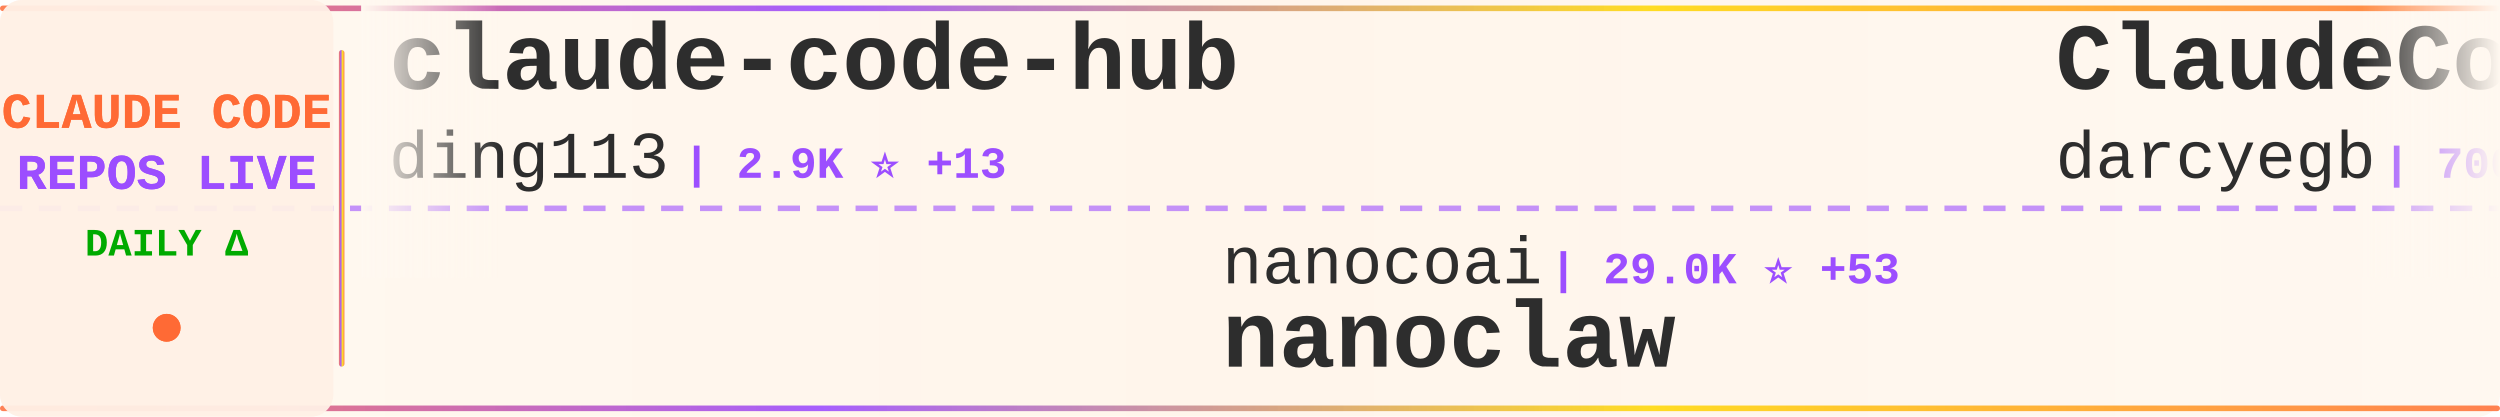
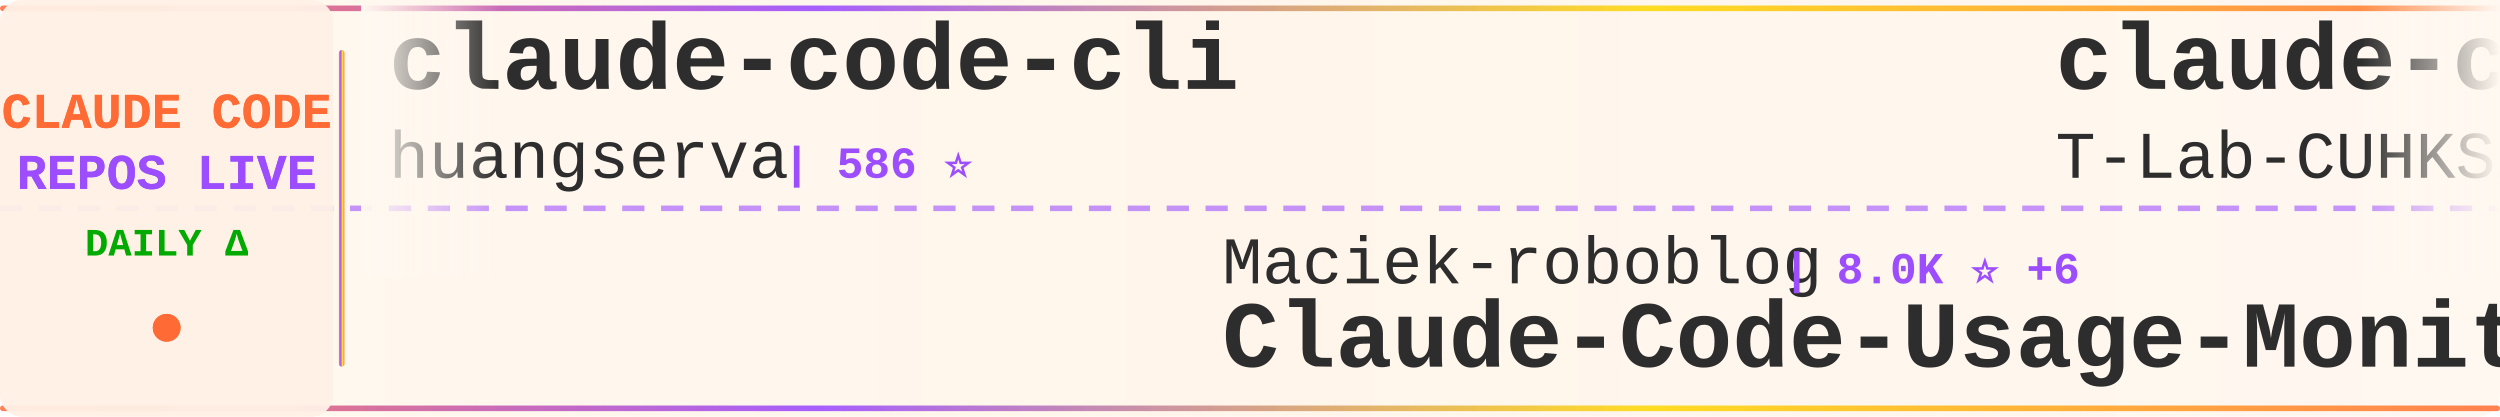
<svg xmlns="http://www.w3.org/2000/svg" width="900" height="150">
  <defs>
    <linearGradient id="tickerBg" x1="0%" y1="0%" x2="100%" y2="0%">
      <stop offset="0%" style="stop-color:#fff8f0;stop-opacity:0.98" />
      <stop offset="50%" style="stop-color:#fff5eb;stop-opacity:1" />
      <stop offset="100%" style="stop-color:#fff8f0;stop-opacity:0.98" />
    </linearGradient>
    <linearGradient id="borderGrad" x1="0%" y1="0%" x2="100%" y2="0%">
      <stop offset="0%" style="stop-color:#FF6B35;stop-opacity:0.85">
        <animate attributeName="stop-opacity" values="0.85;1;0.85" dur="2s" repeatCount="indefinite" />
      </stop>
      <stop offset="33%" style="stop-color:#9C4EFF;stop-opacity:0.9">
        <animate attributeName="stop-opacity" values="0.9;1;0.9" dur="2.2s" repeatCount="indefinite" />
      </stop>
      <stop offset="66%" style="stop-color:#FFD700;stop-opacity:0.85">
        <animate attributeName="stop-opacity" values="0.85;1;0.85" dur="1.8s" repeatCount="indefinite" />
      </stop>
      <stop offset="100%" style="stop-color:#FF6B35;stop-opacity:0.85">
        <animate attributeName="stop-opacity" values="0.85;1;0.85" dur="2s" repeatCount="indefinite" />
      </stop>
    </linearGradient>
    <filter id="textGlow">
      <feGaussianBlur stdDeviation="0.15" result="coloredBlur" />
      <feMerge>
        <feMergeNode in="coloredBlur" />
        <feMergeNode in="SourceGraphic" />
      </feMerge>
    </filter>
    <filter id="metricGlow">
      <feGaussianBlur stdDeviation="0.2" result="coloredBlur" />
      <feMerge>
        <feMergeNode in="coloredBlur" />
        <feMergeNode in="SourceGraphic" />
      </feMerge>
    </filter>
    <linearGradient id="leftFade" x1="0%" y1="0%" x2="100%" y2="0%">
      <stop offset="0%" style="stop-color:#fff8f0;stop-opacity:1" />
      <stop offset="100%" style="stop-color:#fff8f0;stop-opacity:0" />
    </linearGradient>
    <linearGradient id="rightFade" x1="0%" y1="0%" x2="100%" y2="0%">
      <stop offset="0%" style="stop-color:#fff8f0;stop-opacity:0" />
      <stop offset="100%" style="stop-color:#fff8f0;stop-opacity:1" />
    </linearGradient>
  </defs>
  <rect width="900" height="150" fill="url(#tickerBg)" rx="8" />
  <rect x="0" y="2" width="900" height="2" fill="url(#borderGrad)" rx="1" />
  <rect x="0" y="146" width="900" height="2" fill="url(#borderGrad)" rx="1" />
  <line x1="0" y1="75" x2="900" y2="75" stroke="#9C4EFF" stroke-width="2" stroke-dasharray="8 6" opacity="0.6" />
  <rect x="0" y="0" width="120" height="150" fill="#fff0e6" opacity="0.95" rx="8" />
  <text x="60" y="46" font-family="'Courier New', monospace" font-size="18" font-weight="bold" fill="#FF6B35" text-anchor="middle" filter="url(#textGlow)">
    CLAUDE CODE
  </text>
  <text x="60" y="68" font-family="'Courier New', monospace" font-size="18" font-weight="bold" fill="#9C4EFF" text-anchor="middle" filter="url(#textGlow)">
    REPOS LIVE
  </text>
  <text x="60" y="92" font-family="'Courier New', monospace" font-size="14" font-weight="bold" fill="#00aa00" text-anchor="middle">
    DAILY Δ
  </text>
  <circle cx="60" cy="118" r="5" fill="#FF6B35" filter="url(#metricGlow)">
    <animate attributeName="r" values="4;6;4" dur="1.5s" repeatCount="indefinite" />
    <animate attributeName="opacity" values="0.6;1;0.6" dur="1.5s" repeatCount="indefinite" />
  </circle>
  <rect x="122" y="18" width="2" height="114" fill="url(#borderGrad)" rx="1" />
  <clipPath id="tickerClip">
    <rect x="130" y="0" width="770" height="150" />
  </clipPath>
  <g clip-path="url(#tickerClip)">
    <g id="tickerItems">
      <animateTransform attributeName="transform" attributeType="XML" type="translate" from="0 0" to="-3000 0" dur="54s" repeatCount="indefinite" />
      <g transform="translate(0, 0)">
+         <text x="140" y="32" font-family="'Courier New', monospace" font-size="34" font-weight="bold" fill="#2d2d2d">claude-code-cli</text>
+         <text x="140" y="64" font-family="'Courier New', monospace" font-size="24" font-weight="normal" fill="#2d2d2d" opacity="1.0">huangserva</text>
+         <text x="282" y="64" font-family="'Courier New', monospace" font-size="16" font-weight="bold" fill="#9C4EFF"> | 586 ⭐</text>
+       </g>
+       <g transform="translate(300, 0)">
+         <text x="140" y="102" font-family="'Courier New', monospace" font-size="24" font-weight="normal" fill="#2d2d2d" opacity="1.0">Maciek-roboblog</text>
+         <text x="342" y="102" font-family="'Courier New', monospace" font-size="16" font-weight="bold" fill="#9C4EFF"> | 8.0K ⭐ +6</text>
+         <text x="140" y="132" font-family="'Courier New', monospace" font-size="34" font-weight="bold" fill="#2d2d2d">Claude-Code-Usage-Monito...</text>
+       </g>
+       <g transform="translate(600, 0)">
+         <text x="140" y="32" font-family="'Courier New', monospace" font-size="34" font-weight="bold" fill="#2d2d2d">claude-code</text>
+         <text x="140" y="64" font-family="'Courier New', monospace" font-size="24" font-weight="normal" fill="#2d2d2d" opacity="1.0">T-Lab-CUHKSZ</text>
+         <text x="306" y="64" font-family="'Courier New', monospace" font-size="16" font-weight="bold" fill="#9C4EFF"> | 311 ⭐</text>
+       </g>
+       <g transform="translate(900, 0)">
+         <text x="140" y="102" font-family="'Courier New', monospace" font-size="24" font-weight="normal" fill="#2d2d2d" opacity="1.0">JrCx7scC</text>
+         <text x="258" y="102" font-family="'Courier New', monospace" font-size="16" font-weight="bold" fill="#9C4EFF"> | 368 ⭐</text>
+         <text x="140" y="132" font-family="'Courier New', monospace" font-size="34" font-weight="bold" fill="#2d2d2d">claude-code-source</text>
+       </g>
+       <g transform="translate(1200, 0)">
+         <text x="140" y="32" font-family="'Courier New', monospace" font-size="34" font-weight="bold" fill="#2d2d2d">claude-code</text>
+         <text x="140" y="64" font-family="'Courier New', monospace" font-size="24" font-weight="normal" fill="#2d2d2d" opacity="1.0">jarmuine</text>
+         <text x="258" y="64" font-family="'Courier New', monospace" font-size="16" font-weight="bold" fill="#9C4EFF"> | 2.2K ⭐ +1</text>
+       </g>
+       <g transform="translate(1500, 0)">
+         <text x="140" y="102" font-family="'Courier New', monospace" font-size="24" font-weight="normal" fill="#2d2d2d" opacity="1.0">FlorianBruniaux</text>
+         <text x="342" y="102" font-family="'Courier New', monospace" font-size="16" font-weight="bold" fill="#9C4EFF"> | 4.4K ⭐ +22</text>
+         <text x="140" y="132" font-family="'Courier New', monospace" font-size="34" font-weight="bold" fill="#2d2d2d">claude-code-ultimate-gui...</text>
+       </g>
+       <g transform="translate(1800, 0)">
        <text x="140" y="32" font-family="'Courier New', monospace" font-size="34" font-weight="bold" fill="#2d2d2d">claude-code-hub</text>
        <text x="140" y="64" font-family="'Courier New', monospace" font-size="24" font-weight="normal" fill="#2d2d2d" opacity="1.0">ding113</text>
        <text x="246" y="64" font-family="'Courier New', monospace" font-size="16" font-weight="bold" fill="#9C4EFF"> | 2.9K ⭐ +13</text>
      </g>
-       <g transform="translate(300, 0)">
-         <text x="140" y="102" font-family="'Courier New', monospace" font-size="24" font-weight="normal" fill="#2d2d2d" opacity="1.0">nanocoai</text>
-         <text x="258" y="102" font-family="'Courier New', monospace" font-size="16" font-weight="bold" fill="#9C4EFF"> | 29.0K ⭐ +53</text>
-         <text x="140" y="132" font-family="'Courier New', monospace" font-size="34" font-weight="bold" fill="#2d2d2d">nanoclaw</text>
-       </g>
-       <g transform="translate(600, 0)">
-         <text x="140" y="32" font-family="'Courier New', monospace" font-size="34" font-weight="bold" fill="#2d2d2d">ClaudeCodeAgents</text>
-         <text x="140" y="64" font-family="'Courier New', monospace" font-size="24" font-weight="normal" fill="#2d2d2d" opacity="1.0">darcyegb</text>
-         <text x="258" y="64" font-family="'Courier New', monospace" font-size="16" font-weight="bold" fill="#9C4EFF"> | 700 ⭐ +3</text>
-       </g>
-       <g transform="translate(900, 0)">
-         <text x="140" y="102" font-family="'Courier New', monospace" font-size="24" font-weight="normal" fill="#2d2d2d" opacity="1.0">pengchengneo</text>
-         <text x="306" y="102" font-family="'Courier New', monospace" font-size="16" font-weight="bold" fill="#9C4EFF"> | 1.4K ⭐ +5</text>
-         <text x="140" y="132" font-family="'Courier New', monospace" font-size="34" font-weight="bold" fill="#2d2d2d">Claude-Code</text>
-       </g>
-       <g transform="translate(1200, 0)">
-         <text x="140" y="32" font-family="'Courier New', monospace" font-size="34" font-weight="bold" fill="#2d2d2d">claude-code-sourcemap</text>
-         <text x="140" y="64" font-family="'Courier New', monospace" font-size="24" font-weight="normal" fill="#2d2d2d" opacity="1.0">Hyper66666</text>
-         <text x="282" y="64" font-family="'Courier New', monospace" font-size="16" font-weight="bold" fill="#9C4EFF"> | 214 ⭐</text>
-       </g>
-       <g transform="translate(1500, 0)">
-         <text x="140" y="102" font-family="'Courier New', monospace" font-size="24" font-weight="normal" fill="#2d2d2d" opacity="1.0">hangsman</text>
-         <text x="258" y="102" font-family="'Courier New', monospace" font-size="16" font-weight="bold" fill="#9C4EFF"> | 780 ⭐</text>
-         <text x="140" y="132" font-family="'Courier New', monospace" font-size="34" font-weight="bold" fill="#2d2d2d">claude-code-source</text>
-       </g>
-       <g transform="translate(1800, 0)">
-         <text x="140" y="32" font-family="'Courier New', monospace" font-size="34" font-weight="bold" fill="#2d2d2d">claude-code-settings</text>
-         <text x="140" y="64" font-family="'Courier New', monospace" font-size="24" font-weight="normal" fill="#2d2d2d" opacity="1.0">feiskyer</text>
-         <text x="258" y="64" font-family="'Courier New', monospace" font-size="16" font-weight="bold" fill="#9C4EFF"> | 1.5K ⭐ +2</text>
-       </g>
      <g transform="translate(2100, 0)">
-         <text x="140" y="102" font-family="'Courier New', monospace" font-size="24" font-weight="normal" fill="#2d2d2d" opacity="1.0">alirezarezvani</text>
-         <text x="330" y="102" font-family="'Courier New', monospace" font-size="16" font-weight="bold" fill="#9C4EFF"> | 15.5K ⭐ +161</text>
-         <text x="140" y="132" font-family="'Courier New', monospace" font-size="34" font-weight="bold" fill="#2d2d2d">claude-skills</text>
+         <text x="140" y="102" font-family="'Courier New', monospace" font-size="24" font-weight="normal" fill="#2d2d2d" opacity="1.0">ghuntley</text>
+         <text x="258" y="102" font-family="'Courier New', monospace" font-size="16" font-weight="bold" fill="#9C4EFF"> | 978 ⭐</text>
+         <text x="140" y="132" font-family="'Courier New', monospace" font-size="34" font-weight="bold" fill="#2d2d2d">claude-code-source-code-...</text>
      </g>
      <g transform="translate(2400, 0)">
-         <text x="140" y="32" font-family="'Courier New', monospace" font-size="34" font-weight="bold" fill="#2d2d2d">awesome-claude-code-tool...</text>
-         <text x="140" y="64" font-family="'Courier New', monospace" font-size="24" font-weight="normal" fill="#2d2d2d" opacity="1.0">rohitg00</text>
-         <text x="258" y="64" font-family="'Courier New', monospace" font-size="16" font-weight="bold" fill="#9C4EFF"> | 1.7K ⭐ +19</text>
+         <text x="140" y="32" font-family="'Courier New', monospace" font-size="34" font-weight="bold" fill="#2d2d2d">cc-switch</text>
+         <text x="140" y="64" font-family="'Courier New', monospace" font-size="24" font-weight="normal" fill="#2d2d2d" opacity="1.0">farion1231</text>
+         <text x="282" y="64" font-family="'Courier New', monospace" font-size="16" font-weight="bold" fill="#9C4EFF"> | 75.5K ⭐ +1.0K</text>
      </g>
      <g transform="translate(2700, 0)">
-         <text x="140" y="102" font-family="'Courier New', monospace" font-size="24" font-weight="normal" fill="#2d2d2d" opacity="1.0">luongnv89</text>
-         <text x="270" y="102" font-family="'Courier New', monospace" font-size="16" font-weight="bold" fill="#9C4EFF"> | 33.5K ⭐ +124</text>
-         <text x="140" y="132" font-family="'Courier New', monospace" font-size="34" font-weight="bold" fill="#2d2d2d">claude-howto</text>
+         <text x="140" y="102" font-family="'Courier New', monospace" font-size="24" font-weight="normal" fill="#2d2d2d" opacity="1.0">AICoderTudou</text>
+         <text x="306" y="102" font-family="'Courier New', monospace" font-size="16" font-weight="bold" fill="#9C4EFF"> | 502 ⭐</text>
+         <text x="140" y="132" font-family="'Courier New', monospace" font-size="34" font-weight="bold" fill="#2d2d2d">claude-code-tudou</text>
      </g>
      <g transform="translate(3000, 0)">
-         <text x="140" y="32" font-family="'Courier New', monospace" font-size="34" font-weight="bold" fill="#2d2d2d">claude-code-hub</text>
-         <text x="140" y="64" font-family="'Courier New', monospace" font-size="24" font-weight="normal" fill="#2d2d2d" opacity="1.0">ding113</text>
-         <text x="246" y="64" font-family="'Courier New', monospace" font-size="16" font-weight="bold" fill="#9C4EFF"> | 2.9K ⭐ +13</text>
+         <text x="140" y="32" font-family="'Courier New', monospace" font-size="34" font-weight="bold" fill="#2d2d2d">claude-code-cli</text>
+         <text x="140" y="64" font-family="'Courier New', monospace" font-size="24" font-weight="normal" fill="#2d2d2d" opacity="1.0">huangserva</text>
+         <text x="282" y="64" font-family="'Courier New', monospace" font-size="16" font-weight="bold" fill="#9C4EFF"> | 586 ⭐</text>
      </g>
      <g transform="translate(3300, 0)">
-         <text x="140" y="102" font-family="'Courier New', monospace" font-size="24" font-weight="normal" fill="#2d2d2d" opacity="1.0">nanocoai</text>
-         <text x="258" y="102" font-family="'Courier New', monospace" font-size="16" font-weight="bold" fill="#9C4EFF"> | 29.0K ⭐ +53</text>
-         <text x="140" y="132" font-family="'Courier New', monospace" font-size="34" font-weight="bold" fill="#2d2d2d">nanoclaw</text>
+         <text x="140" y="102" font-family="'Courier New', monospace" font-size="24" font-weight="normal" fill="#2d2d2d" opacity="1.0">Maciek-roboblog</text>
+         <text x="342" y="102" font-family="'Courier New', monospace" font-size="16" font-weight="bold" fill="#9C4EFF"> | 8.0K ⭐ +6</text>
+         <text x="140" y="132" font-family="'Courier New', monospace" font-size="34" font-weight="bold" fill="#2d2d2d">Claude-Code-Usage-Monito...</text>
      </g>
      <g transform="translate(3600, 0)">
-         <text x="140" y="32" font-family="'Courier New', monospace" font-size="34" font-weight="bold" fill="#2d2d2d">ClaudeCodeAgents</text>
-         <text x="140" y="64" font-family="'Courier New', monospace" font-size="24" font-weight="normal" fill="#2d2d2d" opacity="1.0">darcyegb</text>
-         <text x="258" y="64" font-family="'Courier New', monospace" font-size="16" font-weight="bold" fill="#9C4EFF"> | 700 ⭐ +3</text>
+         <text x="140" y="32" font-family="'Courier New', monospace" font-size="34" font-weight="bold" fill="#2d2d2d">claude-code</text>
+         <text x="140" y="64" font-family="'Courier New', monospace" font-size="24" font-weight="normal" fill="#2d2d2d" opacity="1.0">T-Lab-CUHKSZ</text>
+         <text x="306" y="64" font-family="'Courier New', monospace" font-size="16" font-weight="bold" fill="#9C4EFF"> | 311 ⭐</text>
      </g>
      <g transform="translate(3900, 0)">
-         <text x="140" y="102" font-family="'Courier New', monospace" font-size="24" font-weight="normal" fill="#2d2d2d" opacity="1.0">pengchengneo</text>
-         <text x="306" y="102" font-family="'Courier New', monospace" font-size="16" font-weight="bold" fill="#9C4EFF"> | 1.4K ⭐ +5</text>
-         <text x="140" y="132" font-family="'Courier New', monospace" font-size="34" font-weight="bold" fill="#2d2d2d">Claude-Code</text>
+         <text x="140" y="102" font-family="'Courier New', monospace" font-size="24" font-weight="normal" fill="#2d2d2d" opacity="1.0">JrCx7scC</text>
+         <text x="258" y="102" font-family="'Courier New', monospace" font-size="16" font-weight="bold" fill="#9C4EFF"> | 368 ⭐</text>
+         <text x="140" y="132" font-family="'Courier New', monospace" font-size="34" font-weight="bold" fill="#2d2d2d">claude-code-source</text>
      </g>
    </g>
  </g>
  <rect x="130" y="0" width="50" height="100" fill="url(#leftFade)" />
  <rect x="850" y="0" width="50" height="100" fill="url(#rightFade)" />
</svg>
